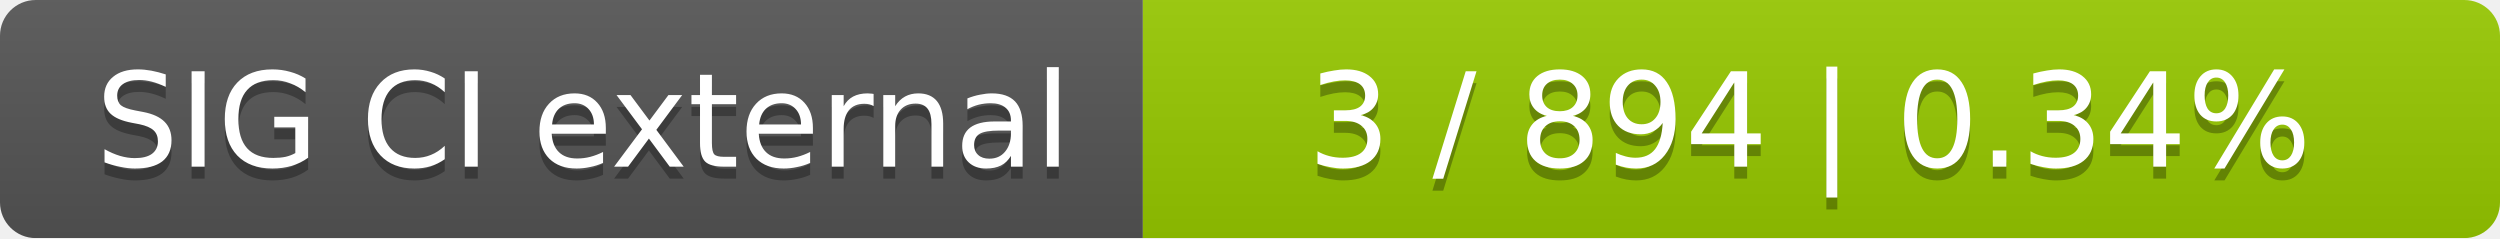
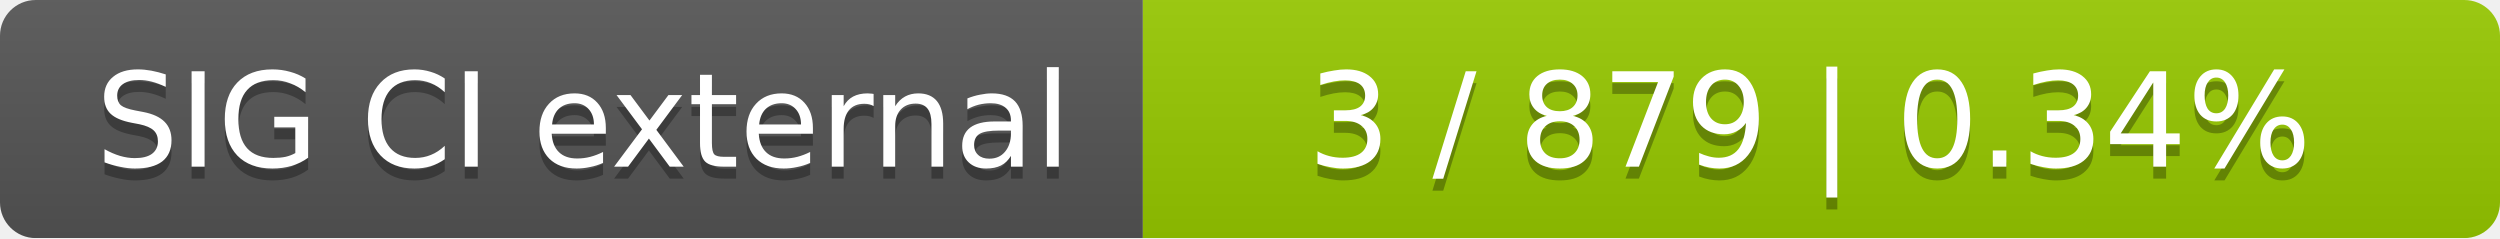
<svg xmlns="http://www.w3.org/2000/svg" width="210" height="20">
  <linearGradient id="smooth" x2="0" y2="100%">
    <stop offset="0" stop-color="#bbb" stop-opacity=".1" />
    <stop offset="1" stop-opacity=".1" />
  </linearGradient>
  <mask id="round">
    <rect width="210" height="20" rx="3" fill="#fff" />
  </mask>
  <g mask="url(#round)">
    <rect width="96" height="20" fill="#555" />
    <rect x="96" width="114" height="20" fill="#97ca00" />
    <rect width="210" height="20" fill="url(#smooth)" />
  </g>
  <g fill="#fff" text-anchor="middle" font-family="DejaVu Sans,Verdana,Geneva,sans-serif" font-size="11">
    <text x="49" y="15" fill="#010101" fill-opacity=".3">SIG CI external</text>
    <text x="49" y="14">SIG CI external</text>
-     <text x="152" y="15" fill="#010101" fill-opacity=".3">3 / 894    |    0.34%</text>
-     <text x="152" y="14">3 / 894    |    0.34%</text>
+     <text x="152" y="15" fill="#010101" fill-opacity=".3">3 / 879    |    0.34%</text>
+     <text x="152" y="14">3 / 879    |    0.34%</text>
  </g>
</svg>
